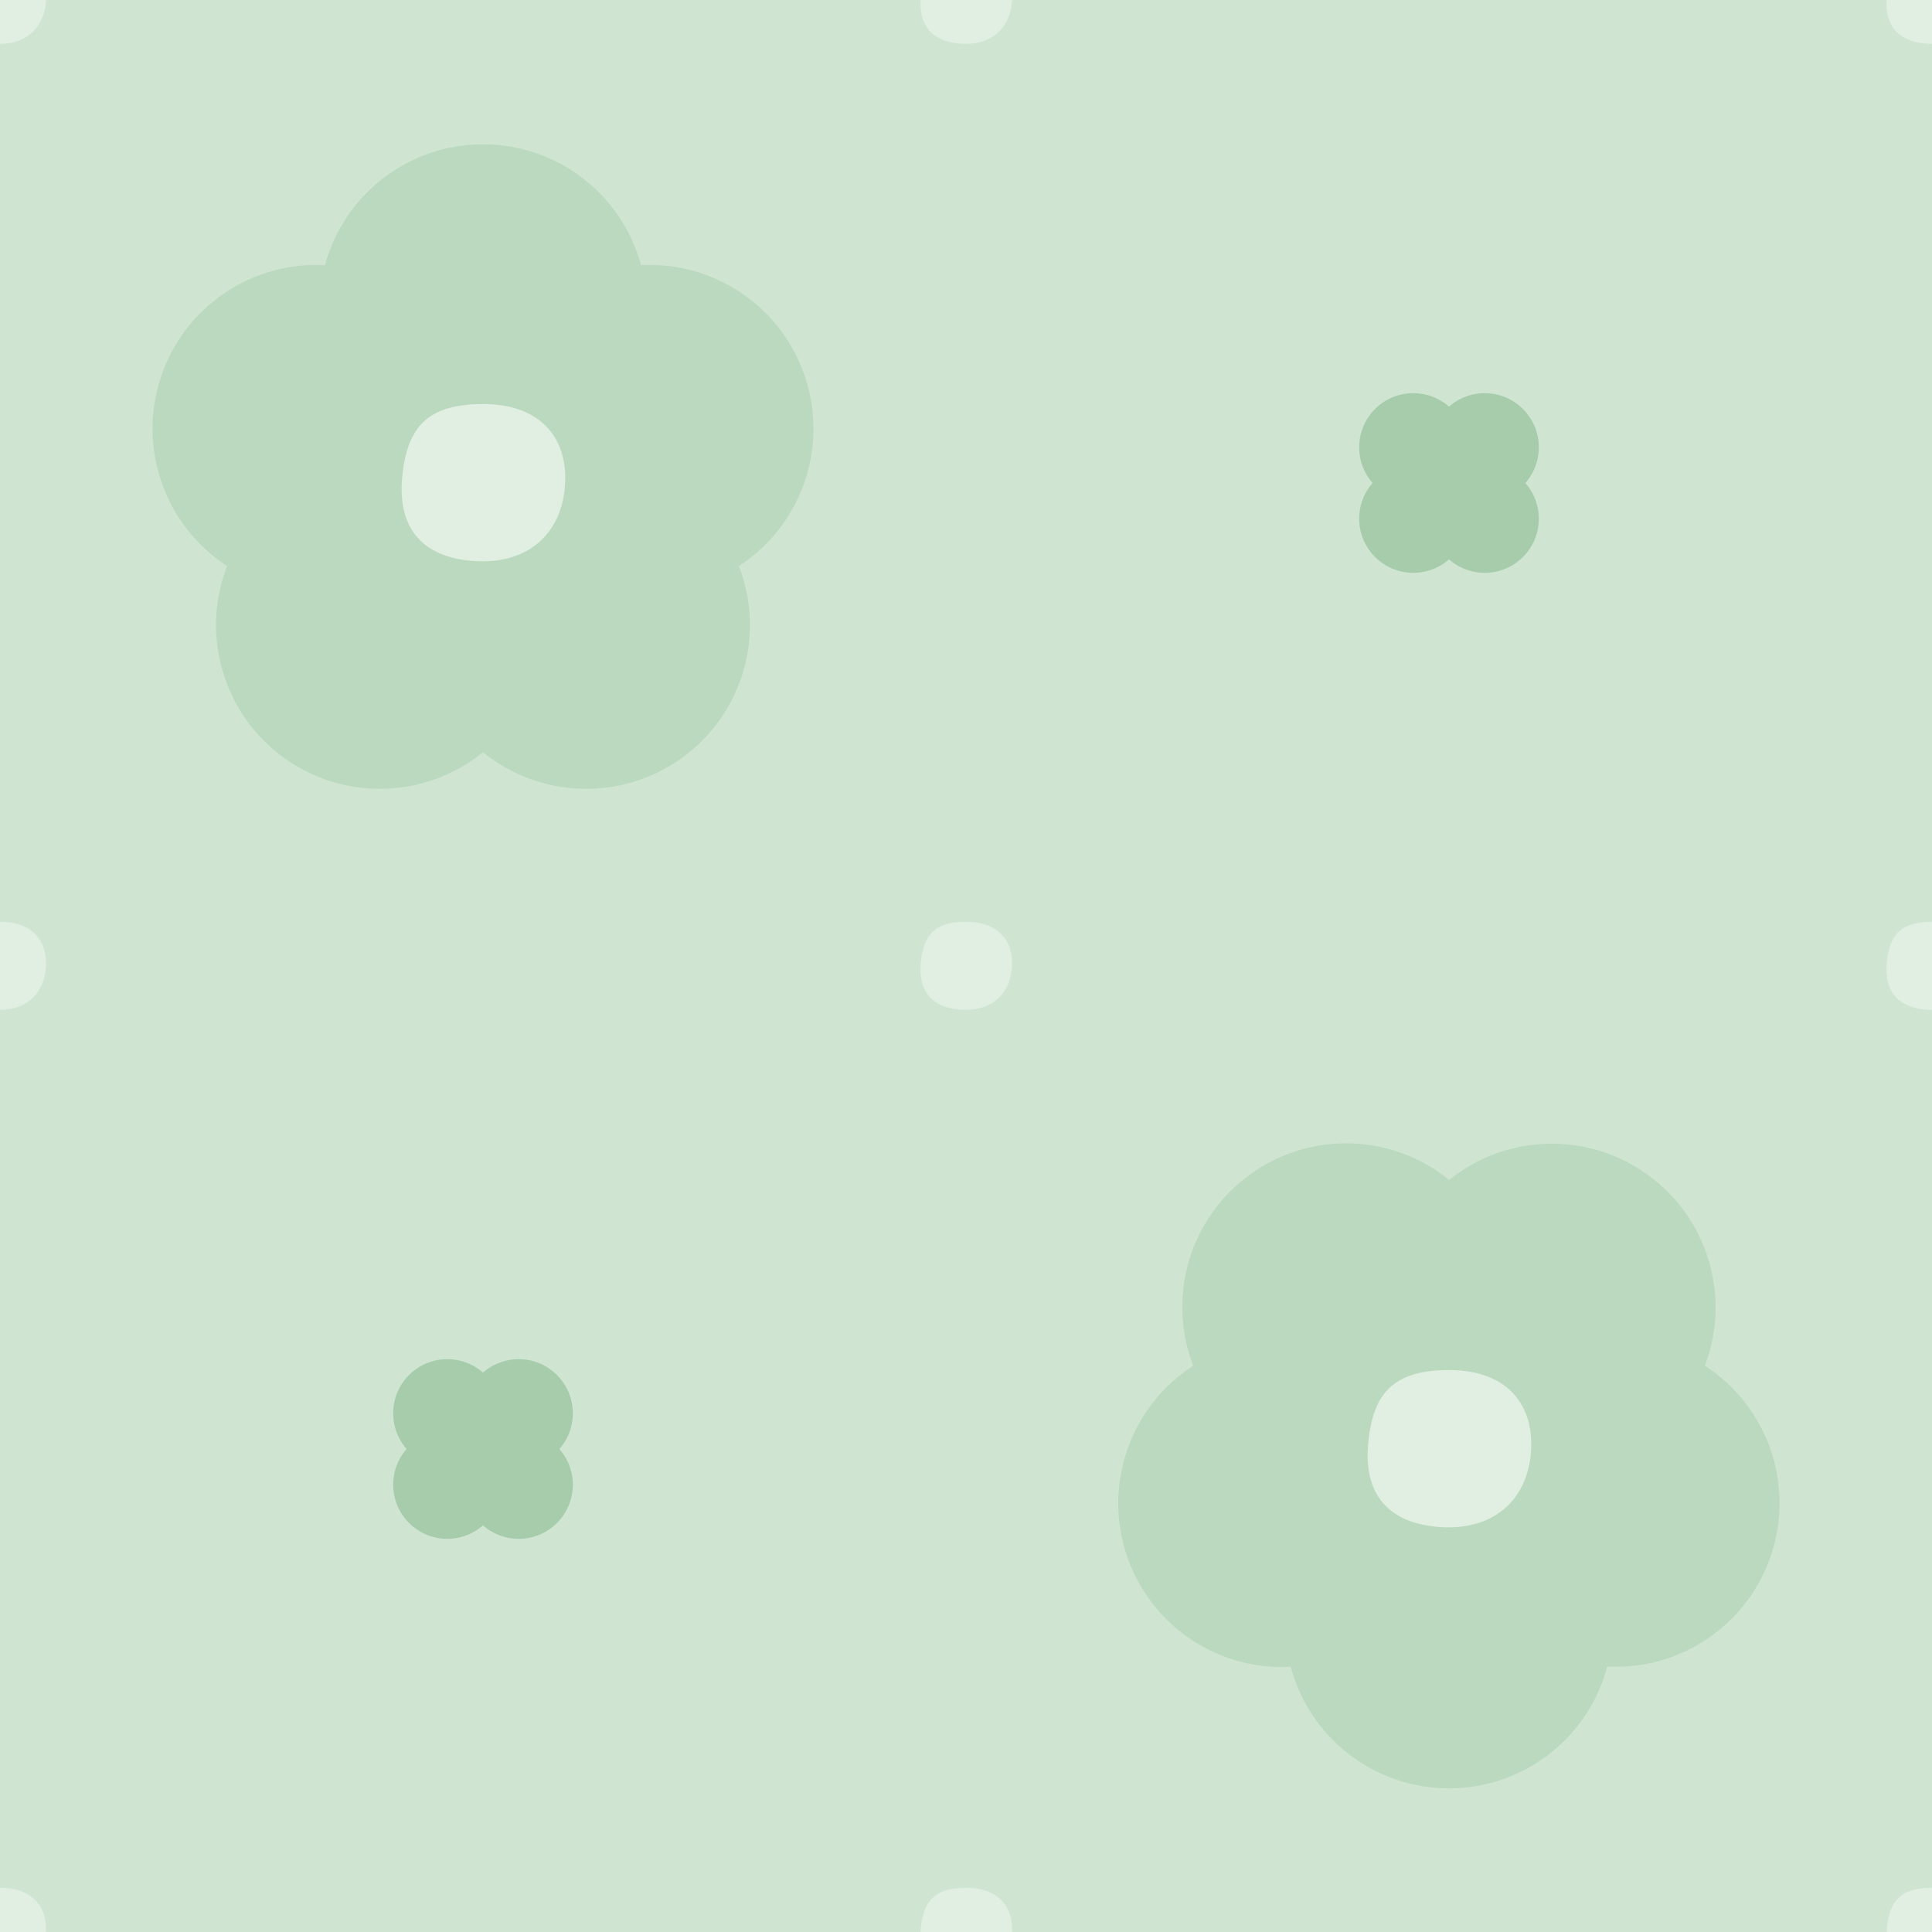
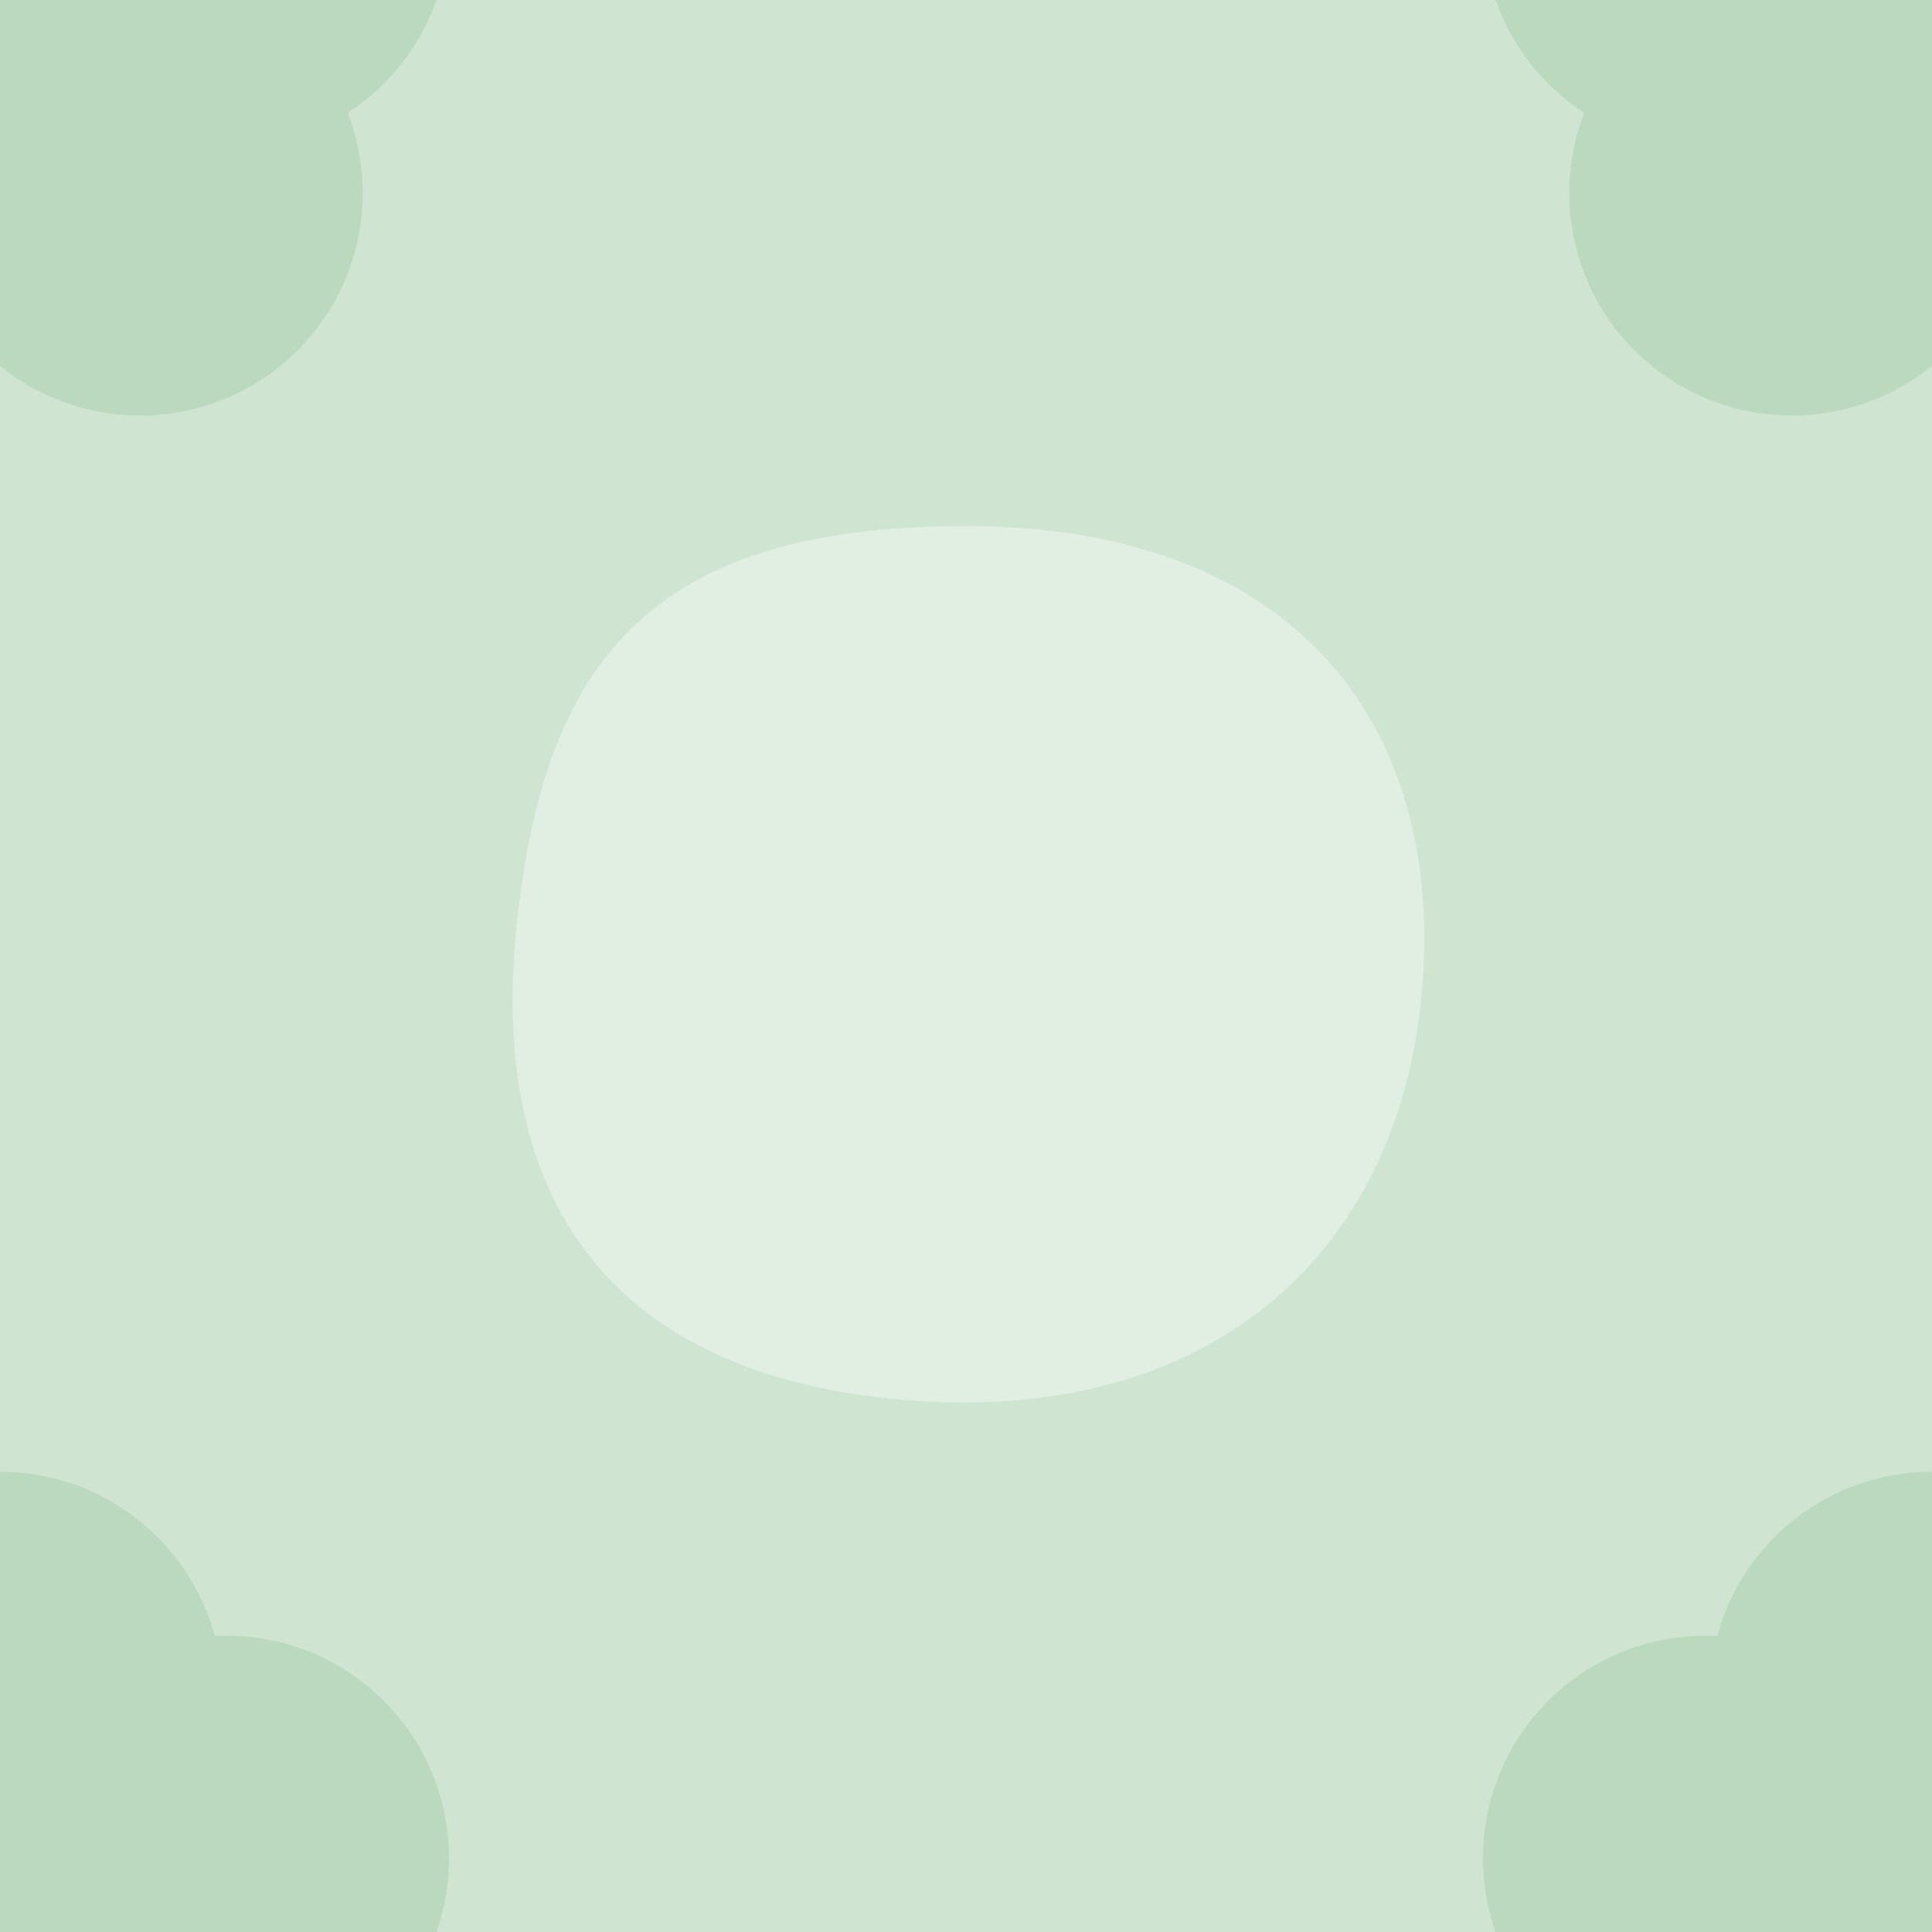
- <svg xmlns="http://www.w3.org/2000/svg" width="104" height="104" viewBox="0 0 104 104">
-   <rect width="104" height="104" fill="#CFE5D2" />
-   <path transform="translate(26 26) rotate(0) scale(2.05) translate(-12 -12)" d="M7.85 6.28A4.3 4.3 0 0 1 16.15 6.28A4.3 4.3 0 0 1 18.72 14.18A4.3 4.3 0 0 1 12.00 19.07A4.3 4.3 0 0 1 5.28 14.18A4.3 4.3 0 0 1 7.85 6.28Z" fill="#BBD9BF" />
-   <path transform="translate(26 130) rotate(0) scale(2.05) translate(-12 -12)" d="M7.85 6.28A4.3 4.3 0 0 1 16.15 6.28A4.3 4.3 0 0 1 18.72 14.18A4.3 4.3 0 0 1 12.00 19.07A4.3 4.3 0 0 1 5.28 14.18A4.3 4.3 0 0 1 7.85 6.28Z" fill="#BBD9BF" />
-   <path transform="translate(130 26) rotate(0) scale(2.05) translate(-12 -12)" d="M7.85 6.28A4.3 4.3 0 0 1 16.15 6.28A4.3 4.3 0 0 1 18.72 14.18A4.3 4.3 0 0 1 12.00 19.07A4.3 4.3 0 0 1 5.28 14.18A4.3 4.3 0 0 1 7.85 6.28Z" fill="#BBD9BF" />
-   <path transform="translate(130 130) rotate(0) scale(2.05) translate(-12 -12)" d="M7.85 6.28A4.3 4.3 0 0 1 16.15 6.28A4.3 4.3 0 0 1 18.72 14.18A4.3 4.3 0 0 1 12.00 19.07A4.3 4.3 0 0 1 5.28 14.18A4.3 4.3 0 0 1 7.85 6.28Z" fill="#BBD9BF" />
-   <path transform="translate(-26 -26) rotate(36) scale(2.05) translate(-12 -12)" d="M7.85 6.28A4.3 4.3 0 0 1 16.15 6.28A4.3 4.3 0 0 1 18.72 14.18A4.3 4.3 0 0 1 12.00 19.07A4.3 4.3 0 0 1 5.28 14.18A4.3 4.3 0 0 1 7.85 6.28Z" fill="#BBD9BF" />
-   <path transform="translate(-26 78) rotate(36) scale(2.05) translate(-12 -12)" d="M7.85 6.28A4.3 4.3 0 0 1 16.15 6.28A4.3 4.3 0 0 1 18.72 14.18A4.3 4.3 0 0 1 12.00 19.07A4.3 4.3 0 0 1 5.28 14.18A4.3 4.3 0 0 1 7.85 6.28Z" fill="#BBD9BF" />
-   <path transform="translate(78 -26) rotate(36) scale(2.05) translate(-12 -12)" d="M7.85 6.28A4.3 4.3 0 0 1 16.15 6.28A4.3 4.3 0 0 1 18.72 14.18A4.3 4.3 0 0 1 12.00 19.07A4.3 4.3 0 0 1 5.28 14.18A4.3 4.3 0 0 1 7.85 6.28Z" fill="#BBD9BF" />
-   <path transform="translate(78 78) rotate(36) scale(2.05) translate(-12 -12)" d="M7.85 6.28A4.3 4.3 0 0 1 16.15 6.28A4.3 4.3 0 0 1 18.72 14.18A4.3 4.3 0 0 1 12.00 19.07A4.3 4.3 0 0 1 5.28 14.18A4.3 4.3 0 0 1 7.85 6.28Z" fill="#BBD9BF" />
-   <path transform="translate(26 26) rotate(0) scale(0.5) translate(-12 -12)" d="M12 3.5C18.5 3.5 21.3 7.5 20.8 12.6S16.6 20.8 11 20.4S2.8 16.8 3.3 11.4S6 3.5 12 3.5Z" fill="#E0EFE2" />
-   <path transform="translate(78 78) rotate(0) scale(0.5) translate(-12 -12)" d="M12 3.5C18.5 3.5 21.3 7.5 20.8 12.6S16.6 20.8 11 20.4S2.8 16.8 3.3 11.4S6 3.5 12 3.5Z" fill="#E0EFE2" />
-   <path transform="translate(78 26) rotate(45) scale(0.62) translate(-12 -12)" d="M7.31 7.31A4.7 4.7 0 0 1 16.69 7.31A4.7 4.7 0 0 1 16.69 16.69A4.7 4.7 0 0 1 7.31 16.69A4.7 4.7 0 0 1 7.31 7.31Z" fill="#A6CCAB" />
-   <path transform="translate(26 78) rotate(45) scale(0.62) translate(-12 -12)" d="M7.31 7.31A4.7 4.7 0 0 1 16.69 7.31A4.7 4.7 0 0 1 16.69 16.69A4.7 4.7 0 0 1 7.31 16.69A4.7 4.7 0 0 1 7.31 7.31Z" fill="#A6CCAB" />
-   <path transform="translate(52 52) rotate(0) scale(0.28) translate(-12 -12)" d="M12 3.5C18.5 3.5 21.3 7.5 20.8 12.6S16.6 20.8 11 20.4S2.8 16.8 3.3 11.4S6 3.5 12 3.5Z" fill="#E0EFE2" />
-   <path transform="translate(0 52) rotate(0) scale(0.28) translate(-12 -12)" d="M12 3.5C18.5 3.5 21.3 7.5 20.8 12.6S16.6 20.8 11 20.4S2.8 16.8 3.3 11.4S6 3.5 12 3.5Z" fill="#E0EFE2" />
-   <path transform="translate(104 52) rotate(0) scale(0.28) translate(-12 -12)" d="M12 3.5C18.5 3.5 21.3 7.5 20.8 12.6S16.6 20.8 11 20.4S2.8 16.8 3.3 11.4S6 3.5 12 3.5Z" fill="#E0EFE2" />
-   <path transform="translate(52 0) rotate(0) scale(0.28) translate(-12 -12)" d="M12 3.5C18.5 3.5 21.3 7.5 20.8 12.6S16.6 20.8 11 20.4S2.8 16.8 3.3 11.4S6 3.5 12 3.5Z" fill="#E0EFE2" />
-   <path transform="translate(52 104) rotate(0) scale(0.28) translate(-12 -12)" d="M12 3.5C18.5 3.5 21.3 7.5 20.8 12.6S16.6 20.8 11 20.4S2.8 16.8 3.3 11.4S6 3.5 12 3.5Z" fill="#E0EFE2" />
-   <path transform="translate(0 0) rotate(0) scale(0.28) translate(-12 -12)" d="M12 3.5C18.5 3.5 21.3 7.5 20.8 12.6S16.6 20.8 11 20.4S2.8 16.8 3.3 11.4S6 3.5 12 3.5Z" fill="#E0EFE2" />
-   <path transform="translate(0 104) rotate(0) scale(0.28) translate(-12 -12)" d="M12 3.5C18.5 3.5 21.3 7.5 20.8 12.6S16.6 20.8 11 20.4S2.8 16.8 3.3 11.4S6 3.5 12 3.5Z" fill="#E0EFE2" />
-   <path transform="translate(104 0) rotate(0) scale(0.28) translate(-12 -12)" d="M12 3.5C18.5 3.5 21.3 7.5 20.8 12.6S16.6 20.8 11 20.4S2.8 16.8 3.3 11.4S6 3.5 12 3.5Z" fill="#E0EFE2" />
-   <path transform="translate(104 104) rotate(0) scale(0.28) translate(-12 -12)" d="M12 3.5C18.5 3.5 21.3 7.5 20.8 12.6S16.6 20.8 11 20.4S2.8 16.8 3.3 11.4S6 3.5 12 3.5Z" fill="#E0EFE2" />
+ <svg xmlns="http://www.w3.org/2000/svg" width="84" height="84" viewBox="0 0 84 84">
+   <rect width="84" height="84" fill="#CFE5D2" />
+   <path transform="translate(0 0) rotate(0) scale(2.25) translate(-12 -12)" d="M7.85 6.28A4.3 4.3 0 0 1 16.15 6.28A4.3 4.3 0 0 1 18.72 14.18A4.3 4.3 0 0 1 12.00 19.07A4.3 4.3 0 0 1 5.28 14.18A4.3 4.3 0 0 1 7.85 6.28Z" fill="#BBD9BF" />
+   <path transform="translate(0 84) rotate(0) scale(2.25) translate(-12 -12)" d="M7.85 6.28A4.3 4.3 0 0 1 16.15 6.28A4.3 4.3 0 0 1 18.72 14.18A4.3 4.3 0 0 1 12.00 19.07A4.3 4.3 0 0 1 5.28 14.18A4.3 4.3 0 0 1 7.85 6.28Z" fill="#BBD9BF" />
+   <path transform="translate(84 0) rotate(0) scale(2.25) translate(-12 -12)" d="M7.85 6.28A4.3 4.3 0 0 1 16.15 6.28A4.3 4.3 0 0 1 18.72 14.18A4.3 4.3 0 0 1 12.00 19.07A4.3 4.3 0 0 1 5.28 14.18A4.3 4.3 0 0 1 7.85 6.28Z" fill="#BBD9BF" />
+   <path transform="translate(84 84) rotate(0) scale(2.25) translate(-12 -12)" d="M7.85 6.28A4.3 4.3 0 0 1 16.15 6.28A4.3 4.3 0 0 1 18.72 14.18A4.3 4.3 0 0 1 12.00 19.07A4.3 4.3 0 0 1 5.28 14.18A4.3 4.3 0 0 1 7.85 6.28Z" fill="#BBD9BF" />
+   <path transform="translate(42 42) rotate(0) scale(2.25) translate(-12 -12)" d="M12 3.5C18.5 3.5 21.3 7.5 20.8 12.6S16.6 20.8 11 20.4S2.8 16.8 3.3 11.4S6 3.5 12 3.5Z" fill="#E0EFE2" />
</svg>
